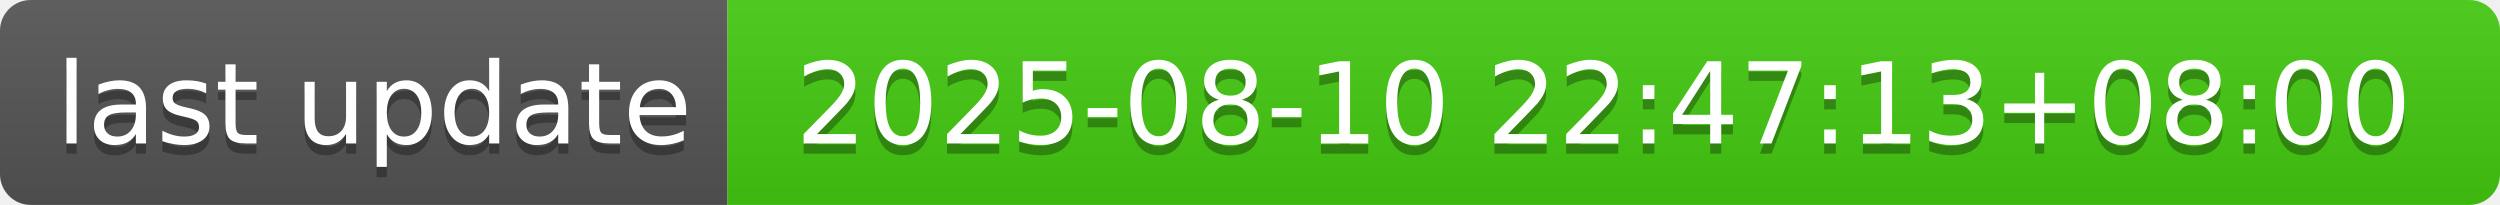
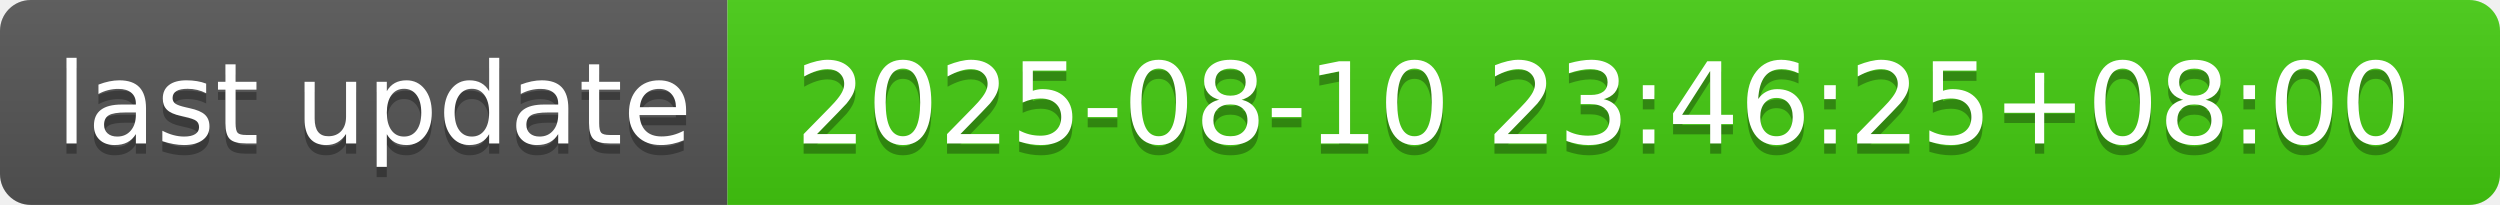
- <svg xmlns="http://www.w3.org/2000/svg" width="244" height="20" role="img" aria-label="last update: 2025-08-10 22:47:13+08:00">
+ <svg xmlns="http://www.w3.org/2000/svg" width="244" height="20" role="img" aria-label="last update: 2025-08-10 23:46:25+08:00">
  <linearGradient id="s" x2="0" y2="100%">
    <stop offset="0" stop-color="#bbb" stop-opacity=".1" />
    <stop offset="1" stop-opacity=".1" />
  </linearGradient>
  <clipPath id="r">
    <rect width="244" height="20" rx="3" fill="#fff" />
  </clipPath>
  <g clip-path="url(#r)">
    <rect width="71" height="20" fill="#555" />
    <rect x="71" width="173" height="20" fill="#4c1" />
    <rect width="244" height="20" fill="url(#s)" />
  </g>
  <g fill="#fff" text-anchor="middle" font-family="Verdana,Geneva,DejaVu Sans,sans-serif" text-rendering="geometricPrecision" font-size="110">
    <text aria-hidden="true" x="365" y="150" fill="#010101" fill-opacity=".3" transform="scale(.1)" textLength="610">last update</text>
    <text x="365" y="140" transform="scale(.1)" fill="#fff" textLength="610">last update</text>
-     <text aria-hidden="true" x="1565" y="150" fill="#010101" fill-opacity=".3" transform="scale(.1)" textLength="1630">2025-08-10 22:47:13+08:00</text>
-     <text x="1565" y="140" transform="scale(.1)" fill="#fff" textLength="1630">2025-08-10 22:47:13+08:00</text>
+     <text aria-hidden="true" x="1565" y="150" fill="#010101" fill-opacity=".3" transform="scale(.1)" textLength="1630">2025-08-10 23:46:25+08:00</text>
+     <text x="1565" y="140" transform="scale(.1)" fill="#fff" textLength="1630">2025-08-10 23:46:25+08:00</text>
  </g>
</svg>
